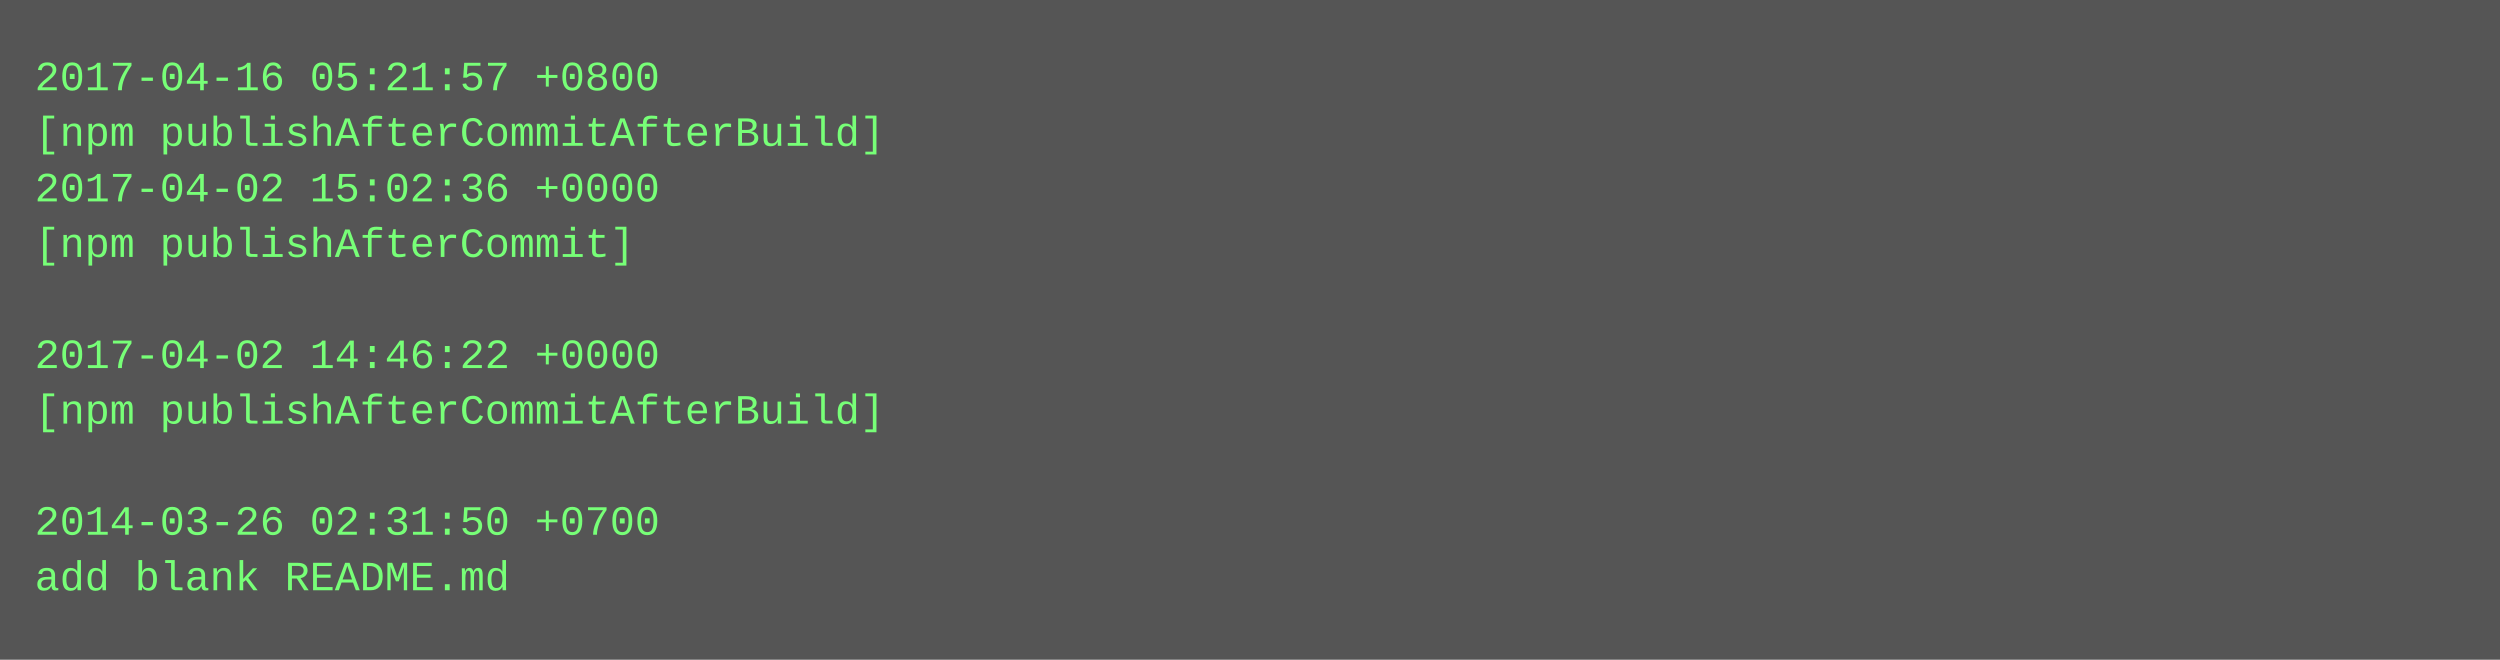
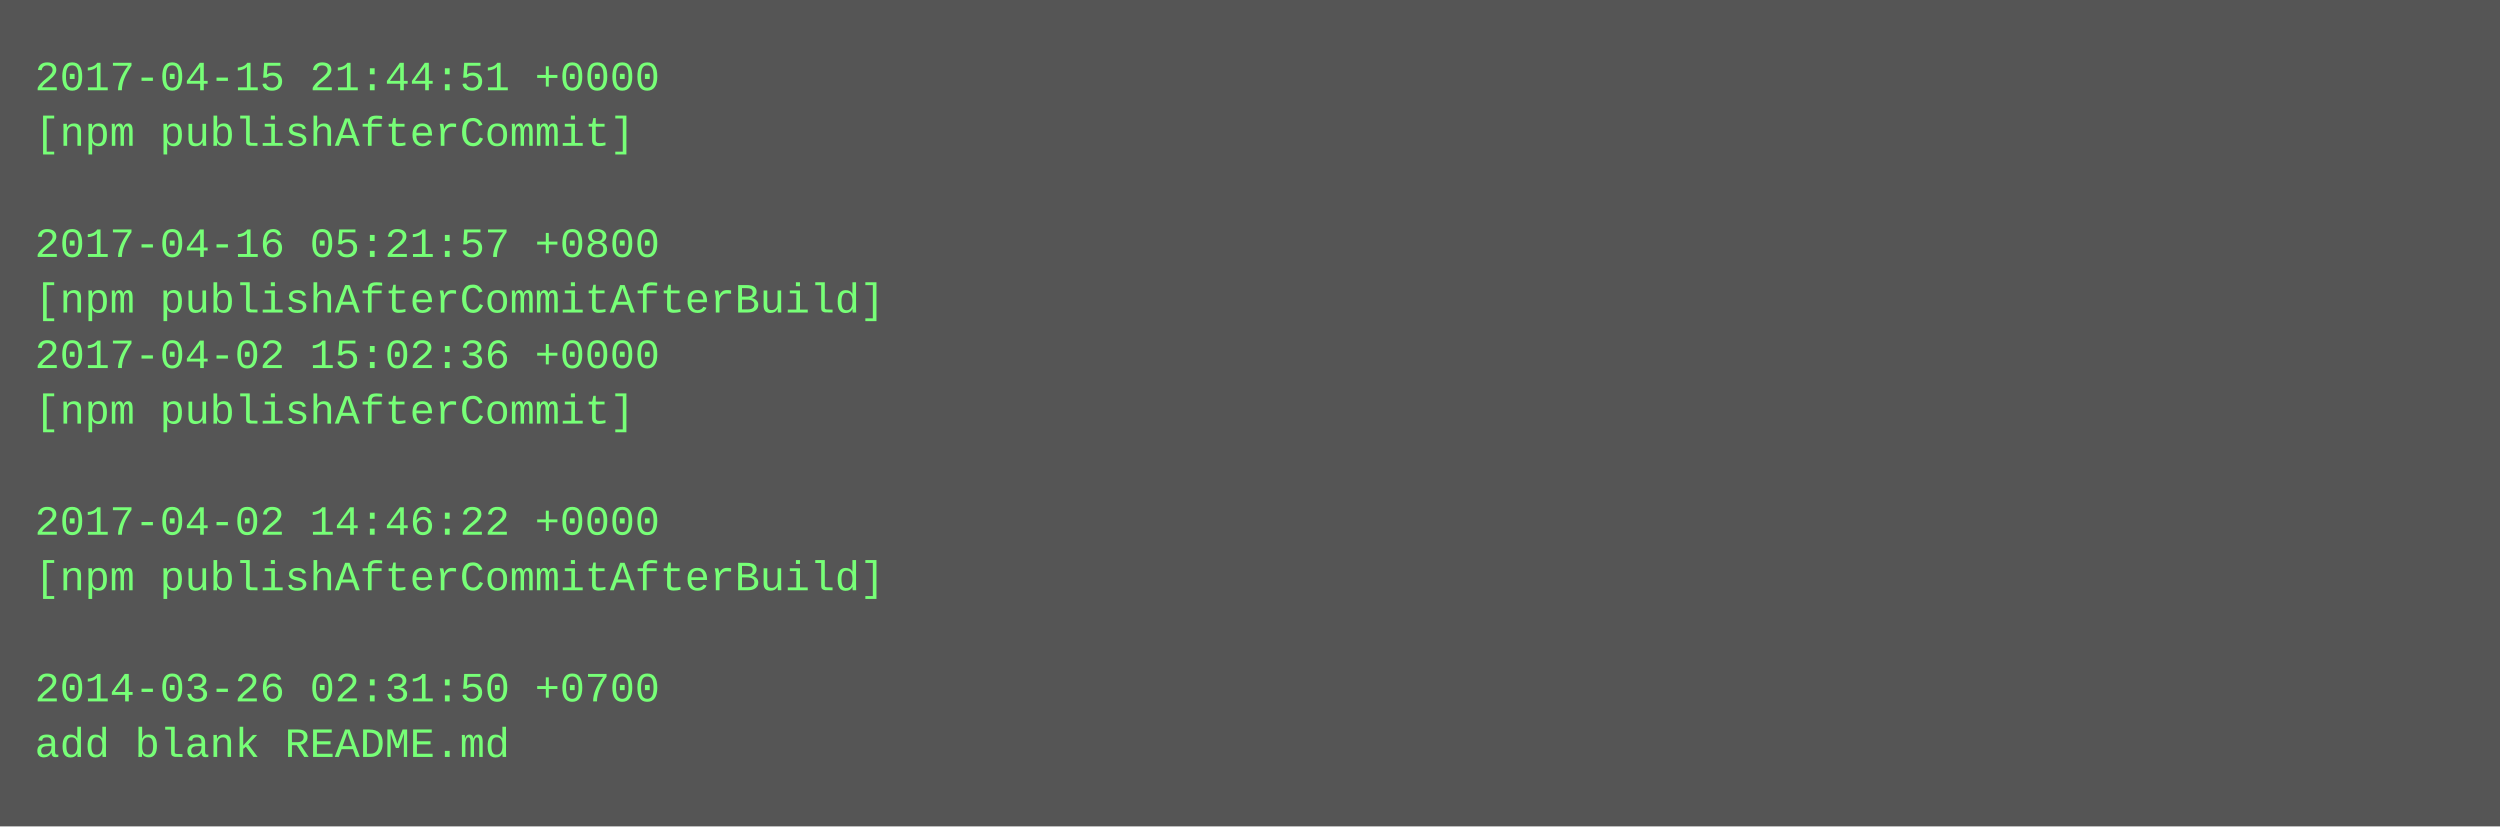
- <svg xmlns="http://www.w3.org/2000/svg" height="190" width="720">
-   <rect height="190" fill="#555" width="720" />
+ <svg xmlns="http://www.w3.org/2000/svg" height="238" width="720">
+   <rect height="238" fill="#555" width="720" />
  <text fill="#7f7" font-family="Courier New" font-size="12" xml:space="preserve">
-     <tspan x="10" y="26">2017-04-16 05:21:57 +0800</tspan>
-     <tspan x="10" y="42">[npm publishAfterCommitAfterBuild]</tspan>
-     <tspan x="10" y="58">2017-04-02 15:02:36 +0000</tspan>
-     <tspan x="10" y="74">[npm publishAfterCommit]</tspan>
-     <tspan x="10" y="90" />
-     <tspan x="10" y="106">2017-04-02 14:46:22 +0000</tspan>
-     <tspan x="10" y="122">[npm publishAfterCommitAfterBuild]</tspan>
+     <tspan x="10" y="26">2017-04-15 21:44:51 +0000</tspan>
+     <tspan x="10" y="42">[npm publishAfterCommit]</tspan>
+     <tspan x="10" y="58" />
+     <tspan x="10" y="74">2017-04-16 05:21:57 +0800</tspan>
+     <tspan x="10" y="90">[npm publishAfterCommitAfterBuild]</tspan>
+     <tspan x="10" y="106">2017-04-02 15:02:36 +0000</tspan>
+     <tspan x="10" y="122">[npm publishAfterCommit]</tspan>
    <tspan x="10" y="138" />
-     <tspan x="10" y="154">2014-03-26 02:31:50 +0700</tspan>
-     <tspan x="10" y="170">add blank README.md</tspan>
+     <tspan x="10" y="154">2017-04-02 14:46:22 +0000</tspan>
+     <tspan x="10" y="170">[npm publishAfterCommitAfterBuild]</tspan>
+     <tspan x="10" y="186" />
+     <tspan x="10" y="202">2014-03-26 02:31:50 +0700</tspan>
+     <tspan x="10" y="218">add blank README.md</tspan>
  </text>
</svg>
